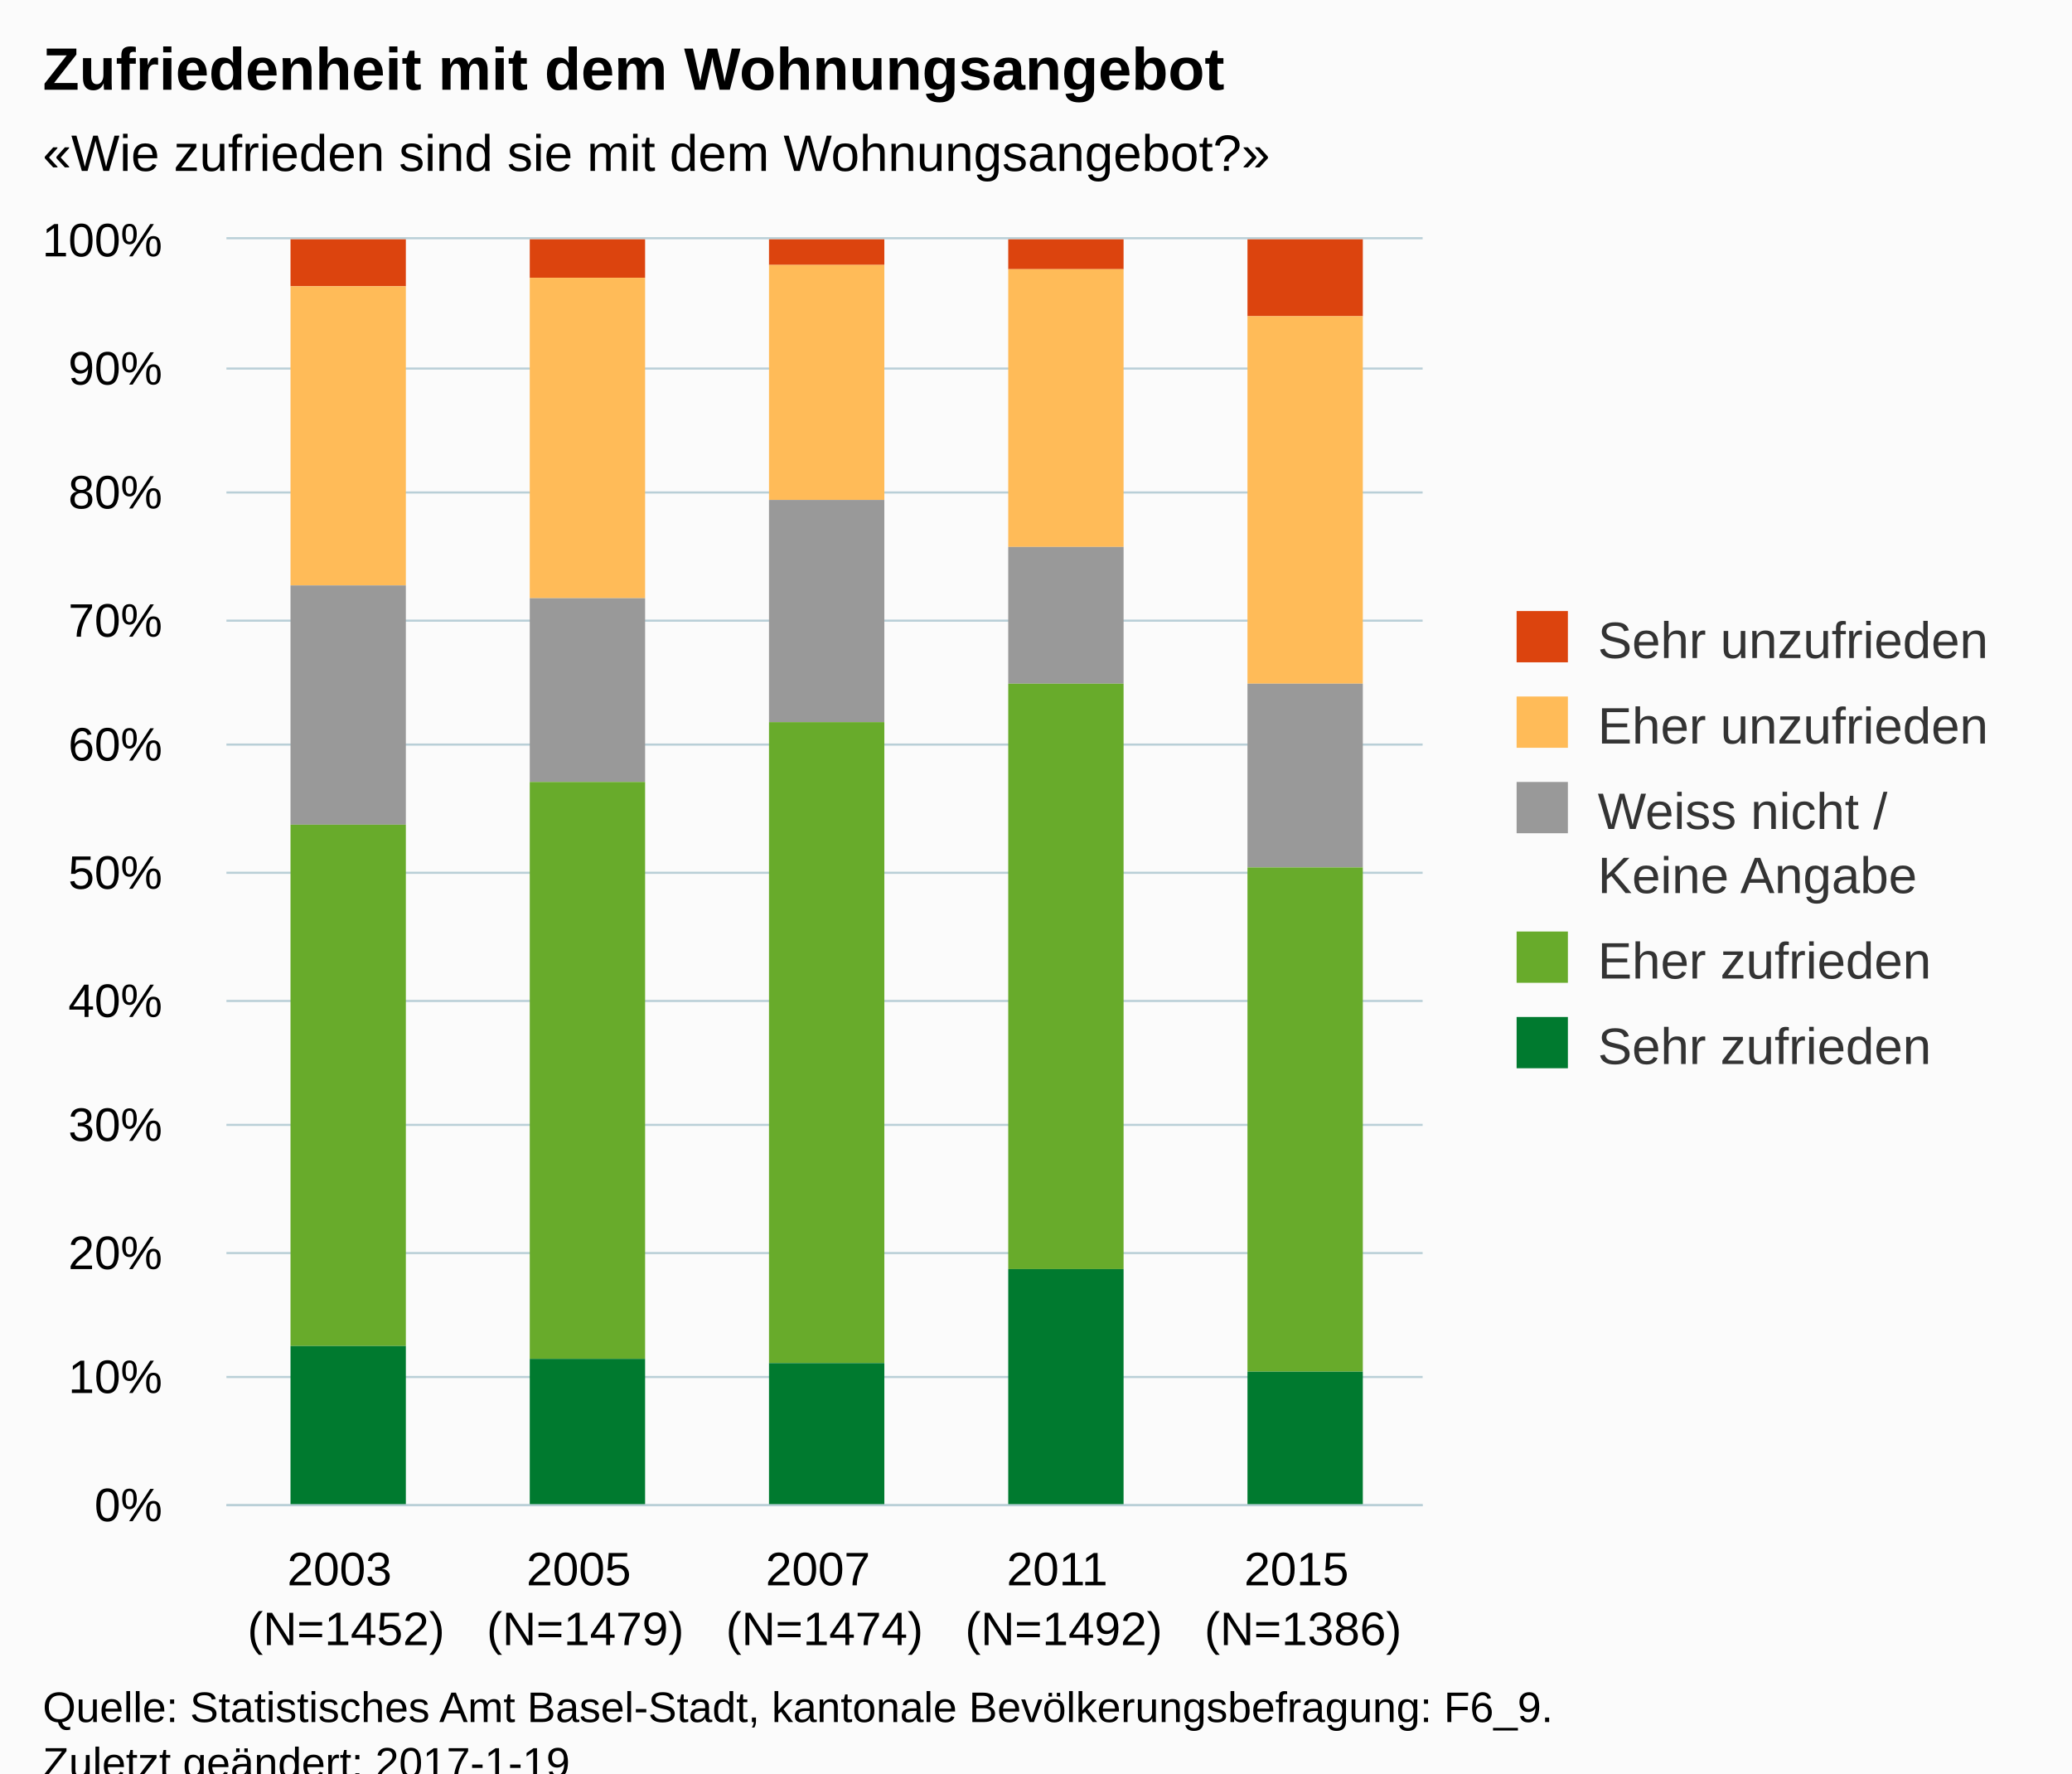
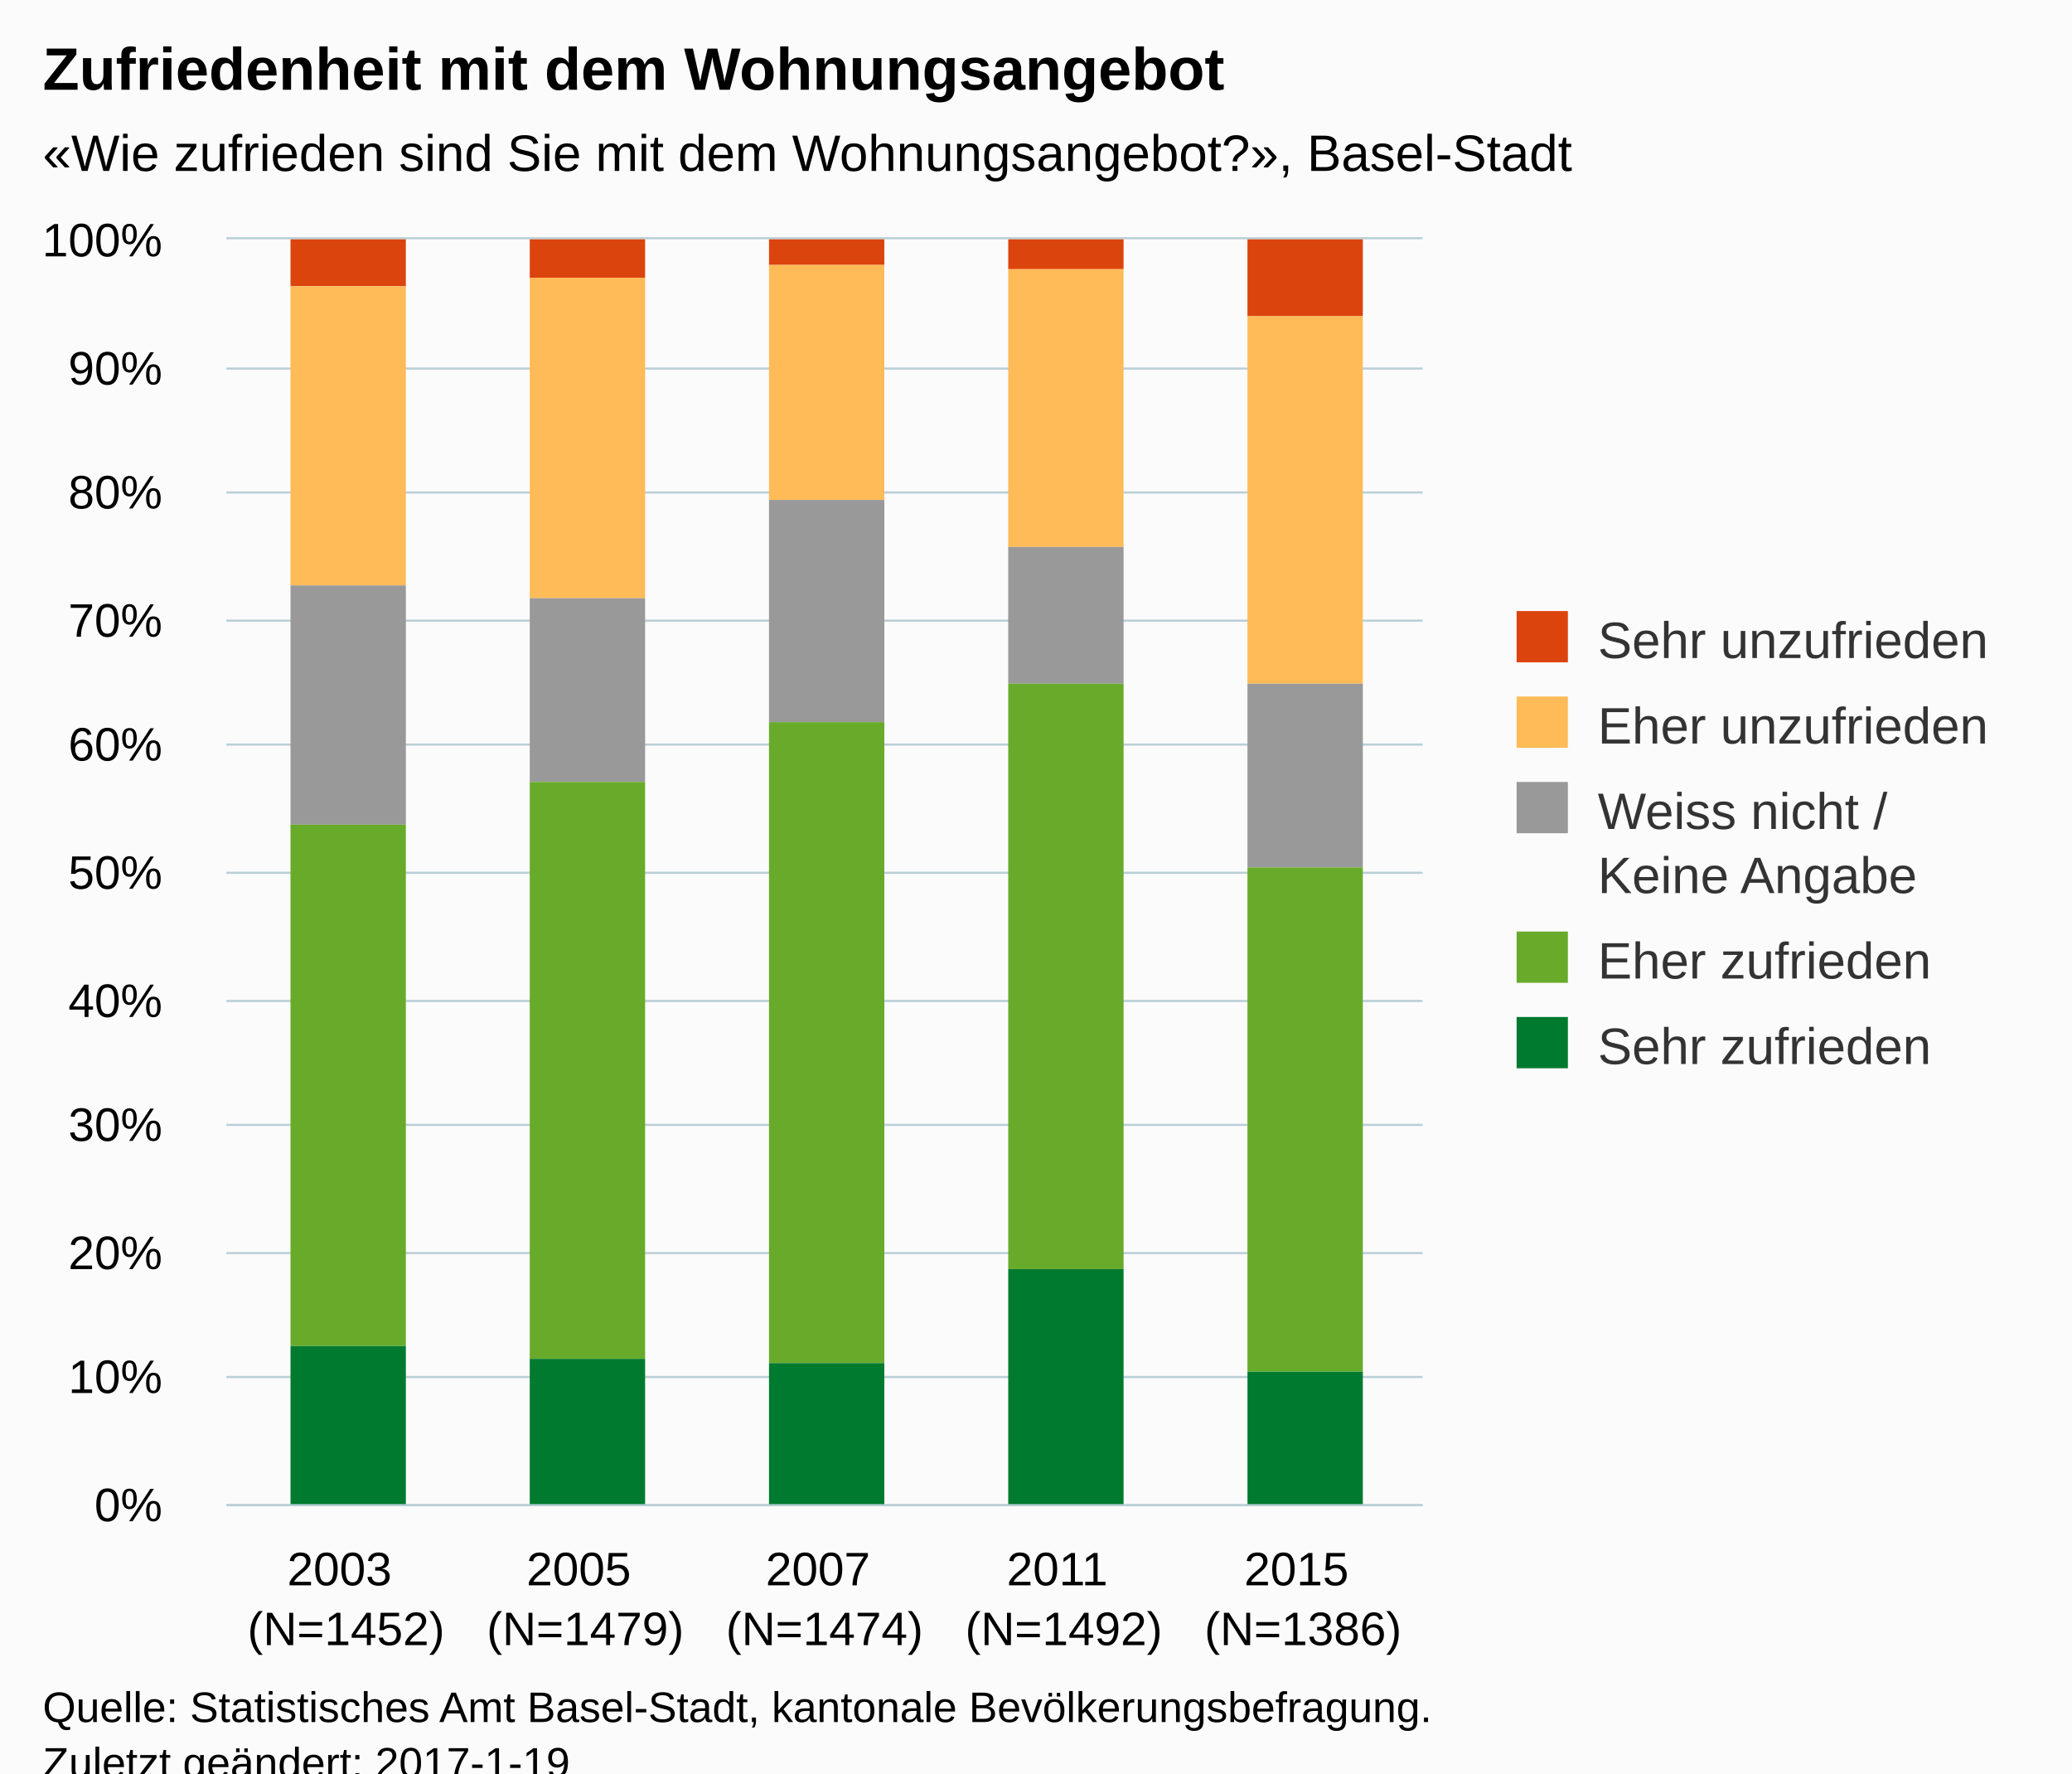
<svg xmlns="http://www.w3.org/2000/svg" version="1.1" class="highcharts-root" style="font-family:Arial;font-size:12px;" viewBox="0 0 485 415">
  <defs>
-     <clipPath id="highcharts-yvy7yeu-6">
+     <clipPath id="highcharts-plirj2l-6">
      <rect x="0" y="0" width="280" height="296" fill="none" />
    </clipPath>
-     <clipPath id="highcharts-yvy7yeu-7">
+     <clipPath id="highcharts-plirj2l-7">
      <rect x="0" y="0" width="280" height="296" fill="none" />
    </clipPath>
  </defs>
  <rect fill="#fbfbfb" class="highcharts-background" x="0" y="0" width="485" height="428" rx="0" ry="0" />
  <rect fill="none" class="highcharts-plot-background" x="53" y="56" width="280" height="296" />
  <g class="highcharts-pane-group" data-z-index="0" />
  <g class="highcharts-grid highcharts-xaxis-grid " data-z-index="1">
    <path fill="none" data-z-index="1" class="highcharts-grid-line" d="M 108.5 56 L 108.5 352" opacity="1" />
    <path fill="none" data-z-index="1" class="highcharts-grid-line" d="M 164.5 56 L 164.5 352" opacity="1" />
    <path fill="none" data-z-index="1" class="highcharts-grid-line" d="M 220.5 56 L 220.5 352" opacity="1" />
    <path fill="none" data-z-index="1" class="highcharts-grid-line" d="M 276.5 56 L 276.5 352" opacity="1" />
    <path fill="none" data-z-index="1" class="highcharts-grid-line" d="M 332.5 56 L 332.5 352" opacity="1" />
    <path fill="none" data-z-index="1" class="highcharts-grid-line" d="M 52.5 56 L 52.5 352" opacity="1" />
  </g>
  <g class="highcharts-grid highcharts-yaxis-grid " data-z-index="1">
    <path fill="none" stroke="#B9CFD7" stroke-width="0.5" data-z-index="1" class="highcharts-grid-line" d="M 53 352.25 L 333 352.25" opacity="1" />
    <path fill="none" stroke="#B9CFD7" stroke-width="0.5" data-z-index="1" class="highcharts-grid-line" d="M 53 322.25 L 333 322.25" opacity="1" />
    <path fill="none" stroke="#B9CFD7" stroke-width="0.5" data-z-index="1" class="highcharts-grid-line" d="M 53 293.25 L 333 293.25" opacity="1" />
    <path fill="none" stroke="#B9CFD7" stroke-width="0.5" data-z-index="1" class="highcharts-grid-line" d="M 53 263.25 L 333 263.25" opacity="1" />
    <path fill="none" stroke="#B9CFD7" stroke-width="0.5" data-z-index="1" class="highcharts-grid-line" d="M 53 234.25 L 333 234.25" opacity="1" />
    <path fill="none" stroke="#B9CFD7" stroke-width="0.5" data-z-index="1" class="highcharts-grid-line" d="M 53 204.25 L 333 204.25" opacity="1" />
    <path fill="none" stroke="#B9CFD7" stroke-width="0.5" data-z-index="1" class="highcharts-grid-line" d="M 53 174.25 L 333 174.25" opacity="1" />
    <path fill="none" stroke="#B9CFD7" stroke-width="0.5" data-z-index="1" class="highcharts-grid-line" d="M 53 145.25 L 333 145.25" opacity="1" />
    <path fill="none" stroke="#B9CFD7" stroke-width="0.5" data-z-index="1" class="highcharts-grid-line" d="M 53 115.25 L 333 115.25" opacity="1" />
    <path fill="none" stroke="#B9CFD7" stroke-width="0.5" data-z-index="1" class="highcharts-grid-line" d="M 53 86.25 L 333 86.25" opacity="1" />
    <path fill="none" stroke="#B9CFD7" stroke-width="0.5" data-z-index="1" class="highcharts-grid-line" d="M 53 55.75 L 333 55.75" opacity="1" />
  </g>
  <rect fill="none" class="highcharts-plot-border" data-z-index="1" x="53" y="56" width="280" height="296" />
  <g class="highcharts-axis highcharts-xaxis " data-z-index="2">
    <path fill="none" class="highcharts-axis-line" stroke="#B9CFD7" stroke-width="0.5" data-z-index="7" d="M 53 352.25 L 333 352.25" />
  </g>
  <g class="highcharts-axis highcharts-yaxis " data-z-index="2">
    <path fill="none" class="highcharts-axis-line" data-z-index="7" d="M 53 56 L 53 352" />
  </g>
  <g class="highcharts-series-group" data-z-index="3">
-     <g data-z-index="0.1" class="highcharts-series highcharts-series-0 highcharts-column-series " transform="translate(53,56) scale(1 1)" clip-path="url(#highcharts-yvy7yeu-7)">
+     <g data-z-index="0.1" class="highcharts-series highcharts-series-0 highcharts-column-series " transform="translate(53,56) scale(1 1)" clip-path="url(#highcharts-plirj2l-7)">
      <rect x="15" y="0" width="27" height="11" fill="#dc440e" class="highcharts-point" />
      <rect x="71" y="0" width="27" height="9" fill="#dc440e" class="highcharts-point" />
      <rect x="127" y="0" width="27" height="6" fill="#dc440e" class="highcharts-point" />
      <rect x="183" y="0" width="27" height="7" fill="#dc440e" class="highcharts-point" />
      <rect x="239" y="0" width="27" height="18" fill="#dc440e" class="highcharts-point" />
    </g>
    <g data-z-index="0.1" class="highcharts-markers highcharts-series-0 highcharts-column-series " transform="translate(53,56) scale(1 1)" clip-path="none" />
-     <g data-z-index="0.1" class="highcharts-series highcharts-series-1 highcharts-column-series " transform="translate(53,56) scale(1 1)" clip-path="url(#highcharts-yvy7yeu-7)">
+     <g data-z-index="0.1" class="highcharts-series highcharts-series-1 highcharts-column-series " transform="translate(53,56) scale(1 1)" clip-path="url(#highcharts-plirj2l-7)">
      <rect x="15" y="11" width="27" height="70" fill="#ffbb58" class="highcharts-point" />
      <rect x="71" y="9" width="27" height="75" fill="#ffbb58" class="highcharts-point" />
      <rect x="127" y="6" width="27" height="55" fill="#ffbb58" class="highcharts-point" />
      <rect x="183" y="7" width="27" height="65" fill="#ffbb58" class="highcharts-point" />
      <rect x="239" y="18" width="27" height="86" fill="#ffbb58" class="highcharts-point" />
    </g>
    <g data-z-index="0.1" class="highcharts-markers highcharts-series-1 highcharts-column-series " transform="translate(53,56) scale(1 1)" clip-path="none" />
-     <g data-z-index="0.1" class="highcharts-series highcharts-series-2 highcharts-column-series " transform="translate(53,56) scale(1 1)" clip-path="url(#highcharts-yvy7yeu-7)">
+     <g data-z-index="0.1" class="highcharts-series highcharts-series-2 highcharts-column-series " transform="translate(53,56) scale(1 1)" clip-path="url(#highcharts-plirj2l-7)">
      <rect x="15" y="81" width="27" height="56" fill="#999999" class="highcharts-point" />
      <rect x="71" y="84" width="27" height="43" fill="#999999" class="highcharts-point" />
      <rect x="127" y="61" width="27" height="52" fill="#999999" class="highcharts-point" />
      <rect x="183" y="72" width="27" height="32" fill="#999999" class="highcharts-point" />
      <rect x="239" y="104" width="27" height="43" fill="#999999" class="highcharts-point" />
    </g>
    <g data-z-index="0.1" class="highcharts-markers highcharts-series-2 highcharts-column-series " transform="translate(53,56) scale(1 1)" clip-path="none" />
-     <g data-z-index="0.1" class="highcharts-series highcharts-series-3 highcharts-column-series " transform="translate(53,56) scale(1 1)" clip-path="url(#highcharts-yvy7yeu-7)">
+     <g data-z-index="0.1" class="highcharts-series highcharts-series-3 highcharts-column-series " transform="translate(53,56) scale(1 1)" clip-path="url(#highcharts-plirj2l-7)">
      <rect x="15" y="137" width="27" height="122" fill="#68ab2b" class="highcharts-point" />
      <rect x="71" y="127" width="27" height="135" fill="#68ab2b" class="highcharts-point" />
      <rect x="127" y="113" width="27" height="150" fill="#68ab2b" class="highcharts-point" />
      <rect x="183" y="104" width="27" height="137" fill="#68ab2b" class="highcharts-point" />
      <rect x="239" y="147" width="27" height="118" fill="#68ab2b" class="highcharts-point" />
    </g>
    <g data-z-index="0.1" class="highcharts-markers highcharts-series-3 highcharts-column-series " transform="translate(53,56) scale(1 1)" clip-path="none" />
-     <g data-z-index="0.1" class="highcharts-series highcharts-series-4 highcharts-column-series " transform="translate(53,56) scale(1 1)" clip-path="url(#highcharts-yvy7yeu-7)">
+     <g data-z-index="0.1" class="highcharts-series highcharts-series-4 highcharts-column-series " transform="translate(53,56) scale(1 1)" clip-path="url(#highcharts-plirj2l-7)">
      <rect x="15" y="259" width="27" height="38" fill="#007a2f" class="highcharts-point" />
      <rect x="71" y="262" width="27" height="35" fill="#007a2f" class="highcharts-point" />
      <rect x="127" y="263" width="27" height="34" fill="#007a2f" class="highcharts-point" />
      <rect x="183" y="241" width="27" height="56" fill="#007a2f" class="highcharts-point" />
      <rect x="239" y="265" width="27" height="32" fill="#007a2f" class="highcharts-point" />
    </g>
    <g data-z-index="0.1" class="highcharts-markers highcharts-series-4 highcharts-column-series " transform="translate(53,56) scale(1 1)" clip-path="none" />
  </g>
  <text x="10" text-anchor="start" class="highcharts-title" data-z-index="4" style="color:#000000;font-size:14px;font-weight:bold;fill:#000000;" y="21">
    <tspan>Zufriedenheit mit dem Wohnungsangebot</tspan>
  </text>
  <text x="10" text-anchor="start" class="highcharts-subtitle" data-z-index="4" style="color:#000000;font-size:12px;fill:#000000;" y="40">
-     <tspan>«Wie zufrieden sind sie mit dem Wohnungsangebot?»</tspan>
+     <tspan>«Wie zufrieden sind Sie mit dem Wohnungsangebot?», Basel-Stadt</tspan>
  </text>
  <g class="highcharts-legend" data-z-index="7" transform="translate(345,136)">
    <rect fill="none" class="highcharts-legend-box" rx="0" ry="0" x="0" y="0" width="130" height="126" visibility="visible" />
    <g data-z-index="1">
      <g>
        <g class="highcharts-legend-item highcharts-column-series highcharts-color-undefined highcharts-series-0" data-z-index="1" transform="translate(8,3)">
          <text x="21" style="color:#333333;font-size:12px;font-weight:normal;cursor:pointer;fill:#333333;" text-anchor="start" data-z-index="2" y="15">
            <tspan>Sehr unzufrieden</tspan>
          </text>
          <rect x="2" y="4" width="12" height="12" fill="#dc440e" class="highcharts-point" data-z-index="3" />
        </g>
        <g class="highcharts-legend-item highcharts-column-series highcharts-color-undefined highcharts-series-1" data-z-index="1" transform="translate(8,23)">
          <text x="21" y="15" style="color:#333333;font-size:12px;font-weight:normal;cursor:pointer;fill:#333333;" text-anchor="start" data-z-index="2">
            <tspan>Eher unzufrieden</tspan>
          </text>
          <rect x="2" y="4" width="12" height="12" fill="#ffbb58" class="highcharts-point" data-z-index="3" />
        </g>
        <g class="highcharts-legend-item highcharts-column-series highcharts-color-undefined highcharts-series-2" data-z-index="1" transform="translate(8,43)">
          <text x="21" y="15" style="color:#333333;font-size:12px;font-weight:normal;cursor:pointer;fill:#333333;" text-anchor="start" data-z-index="2">
            <tspan>Weiss nicht /</tspan>
            <tspan x="21" dy="15">Keine Angabe</tspan>
          </text>
          <rect x="2" y="4" width="12" height="12" fill="#999999" class="highcharts-point" data-z-index="3" />
        </g>
        <g class="highcharts-legend-item highcharts-column-series highcharts-color-undefined highcharts-series-3" data-z-index="1" transform="translate(8,78)">
          <text x="21" y="15" style="color:#333333;font-size:12px;font-weight:normal;cursor:pointer;fill:#333333;" text-anchor="start" data-z-index="2">
            <tspan>Eher zufrieden</tspan>
          </text>
          <rect x="2" y="4" width="12" height="12" fill="#68ab2b" class="highcharts-point" data-z-index="3" />
        </g>
        <g class="highcharts-legend-item highcharts-column-series highcharts-color-undefined highcharts-series-4" data-z-index="1" transform="translate(8,98)">
          <text x="21" y="15" style="color:#333333;font-size:12px;font-weight:normal;cursor:pointer;fill:#333333;" text-anchor="start" data-z-index="2">
            <tspan>Sehr zufrieden</tspan>
          </text>
          <rect x="2" y="4" width="12" height="12" fill="#007a2f" class="highcharts-point" data-z-index="3" />
        </g>
      </g>
    </g>
  </g>
  <g class="highcharts-axis-labels highcharts-xaxis-labels " data-z-index="7">
    <text x="81" style="color:#000000;cursor:default;font-size:11px;white-space:nowrap;fill:#000000;" text-anchor="middle" transform="translate(0,0)" y="371" opacity="1">
      <tspan>2003</tspan>
      <tspan x="81" dy="14">(N=1452)</tspan>
    </text>
    <text x="137" style="color:#000000;cursor:default;font-size:11px;white-space:nowrap;fill:#000000;" text-anchor="middle" transform="translate(0,0)" y="371" opacity="1">
      <tspan>2005</tspan>
      <tspan x="137" dy="14">(N=1479)</tspan>
    </text>
    <text x="193" style="color:#000000;cursor:default;font-size:11px;white-space:nowrap;fill:#000000;" text-anchor="middle" transform="translate(0,0)" y="371" opacity="1">
      <tspan>2007</tspan>
      <tspan x="193" dy="14">(N=1474)</tspan>
    </text>
    <text x="249" style="color:#000000;cursor:default;font-size:11px;white-space:nowrap;fill:#000000;" text-anchor="middle" transform="translate(0,0)" y="371" opacity="1">
      <tspan>2011</tspan>
      <tspan x="249" dy="14">(N=1492)</tspan>
    </text>
    <text x="305" style="color:#000000;cursor:default;font-size:11px;white-space:nowrap;fill:#000000;" text-anchor="middle" transform="translate(0,0)" y="371" opacity="1">
      <tspan>2015</tspan>
      <tspan x="305" dy="14">(N=1386)</tspan>
    </text>
  </g>
  <g class="highcharts-axis-labels highcharts-yaxis-labels " data-z-index="7">
    <text x="38" style="color:#000000;cursor:default;font-size:11px;white-space:nowrap;fill:#000000;" text-anchor="end" transform="translate(0,0)" y="356" opacity="1">0%</text>
    <text x="38" style="color:#000000;cursor:default;font-size:11px;white-space:nowrap;fill:#000000;" text-anchor="end" transform="translate(0,0)" y="326" opacity="1">10%</text>
    <text x="38" style="color:#000000;cursor:default;font-size:11px;white-space:nowrap;fill:#000000;" text-anchor="end" transform="translate(0,0)" y="297" opacity="1">20%</text>
    <text x="38" style="color:#000000;cursor:default;font-size:11px;white-space:nowrap;fill:#000000;" text-anchor="end" transform="translate(0,0)" y="267" opacity="1">30%</text>
    <text x="38" style="color:#000000;cursor:default;font-size:11px;white-space:nowrap;fill:#000000;" text-anchor="end" transform="translate(0,0)" y="238" opacity="1">40%</text>
    <text x="38" style="color:#000000;cursor:default;font-size:11px;white-space:nowrap;fill:#000000;" text-anchor="end" transform="translate(0,0)" y="208" opacity="1">50%</text>
    <text x="38" style="color:#000000;cursor:default;font-size:11px;white-space:nowrap;fill:#000000;" text-anchor="end" transform="translate(0,0)" y="178" opacity="1">60%</text>
    <text x="38" style="color:#000000;cursor:default;font-size:11px;white-space:nowrap;fill:#000000;" text-anchor="end" transform="translate(0,0)" y="149" opacity="1">70%</text>
    <text x="38" style="color:#000000;cursor:default;font-size:11px;white-space:nowrap;fill:#000000;" text-anchor="end" transform="translate(0,0)" y="119" opacity="1">80%</text>
    <text x="38" style="color:#000000;cursor:default;font-size:11px;white-space:nowrap;fill:#000000;" text-anchor="end" transform="translate(0,0)" y="90" opacity="1">90%</text>
    <text x="38" style="color:#000000;cursor:default;font-size:11px;white-space:nowrap;fill:#000000;" text-anchor="end" transform="translate(0,0)" y="60" opacity="1">100%</text>
  </g>
  <text x="10" class="highcharts-credits" text-anchor="start" data-z-index="8" style="cursor:default;color:#000000;font-size:10px;fill:#000000;" y="403">
-     <tspan>Quelle: Statistisches Amt Basel-Stadt, kantonale Bevölkerungsbefragung: F6_9.</tspan>
+     <tspan>Quelle: Statistisches Amt Basel-Stadt, kantonale Bevölkerungsbefragung.</tspan>
    <tspan x="10" dy="13">Zuletzt geändert: 2017-1-19</tspan>
  </text>
</svg>
